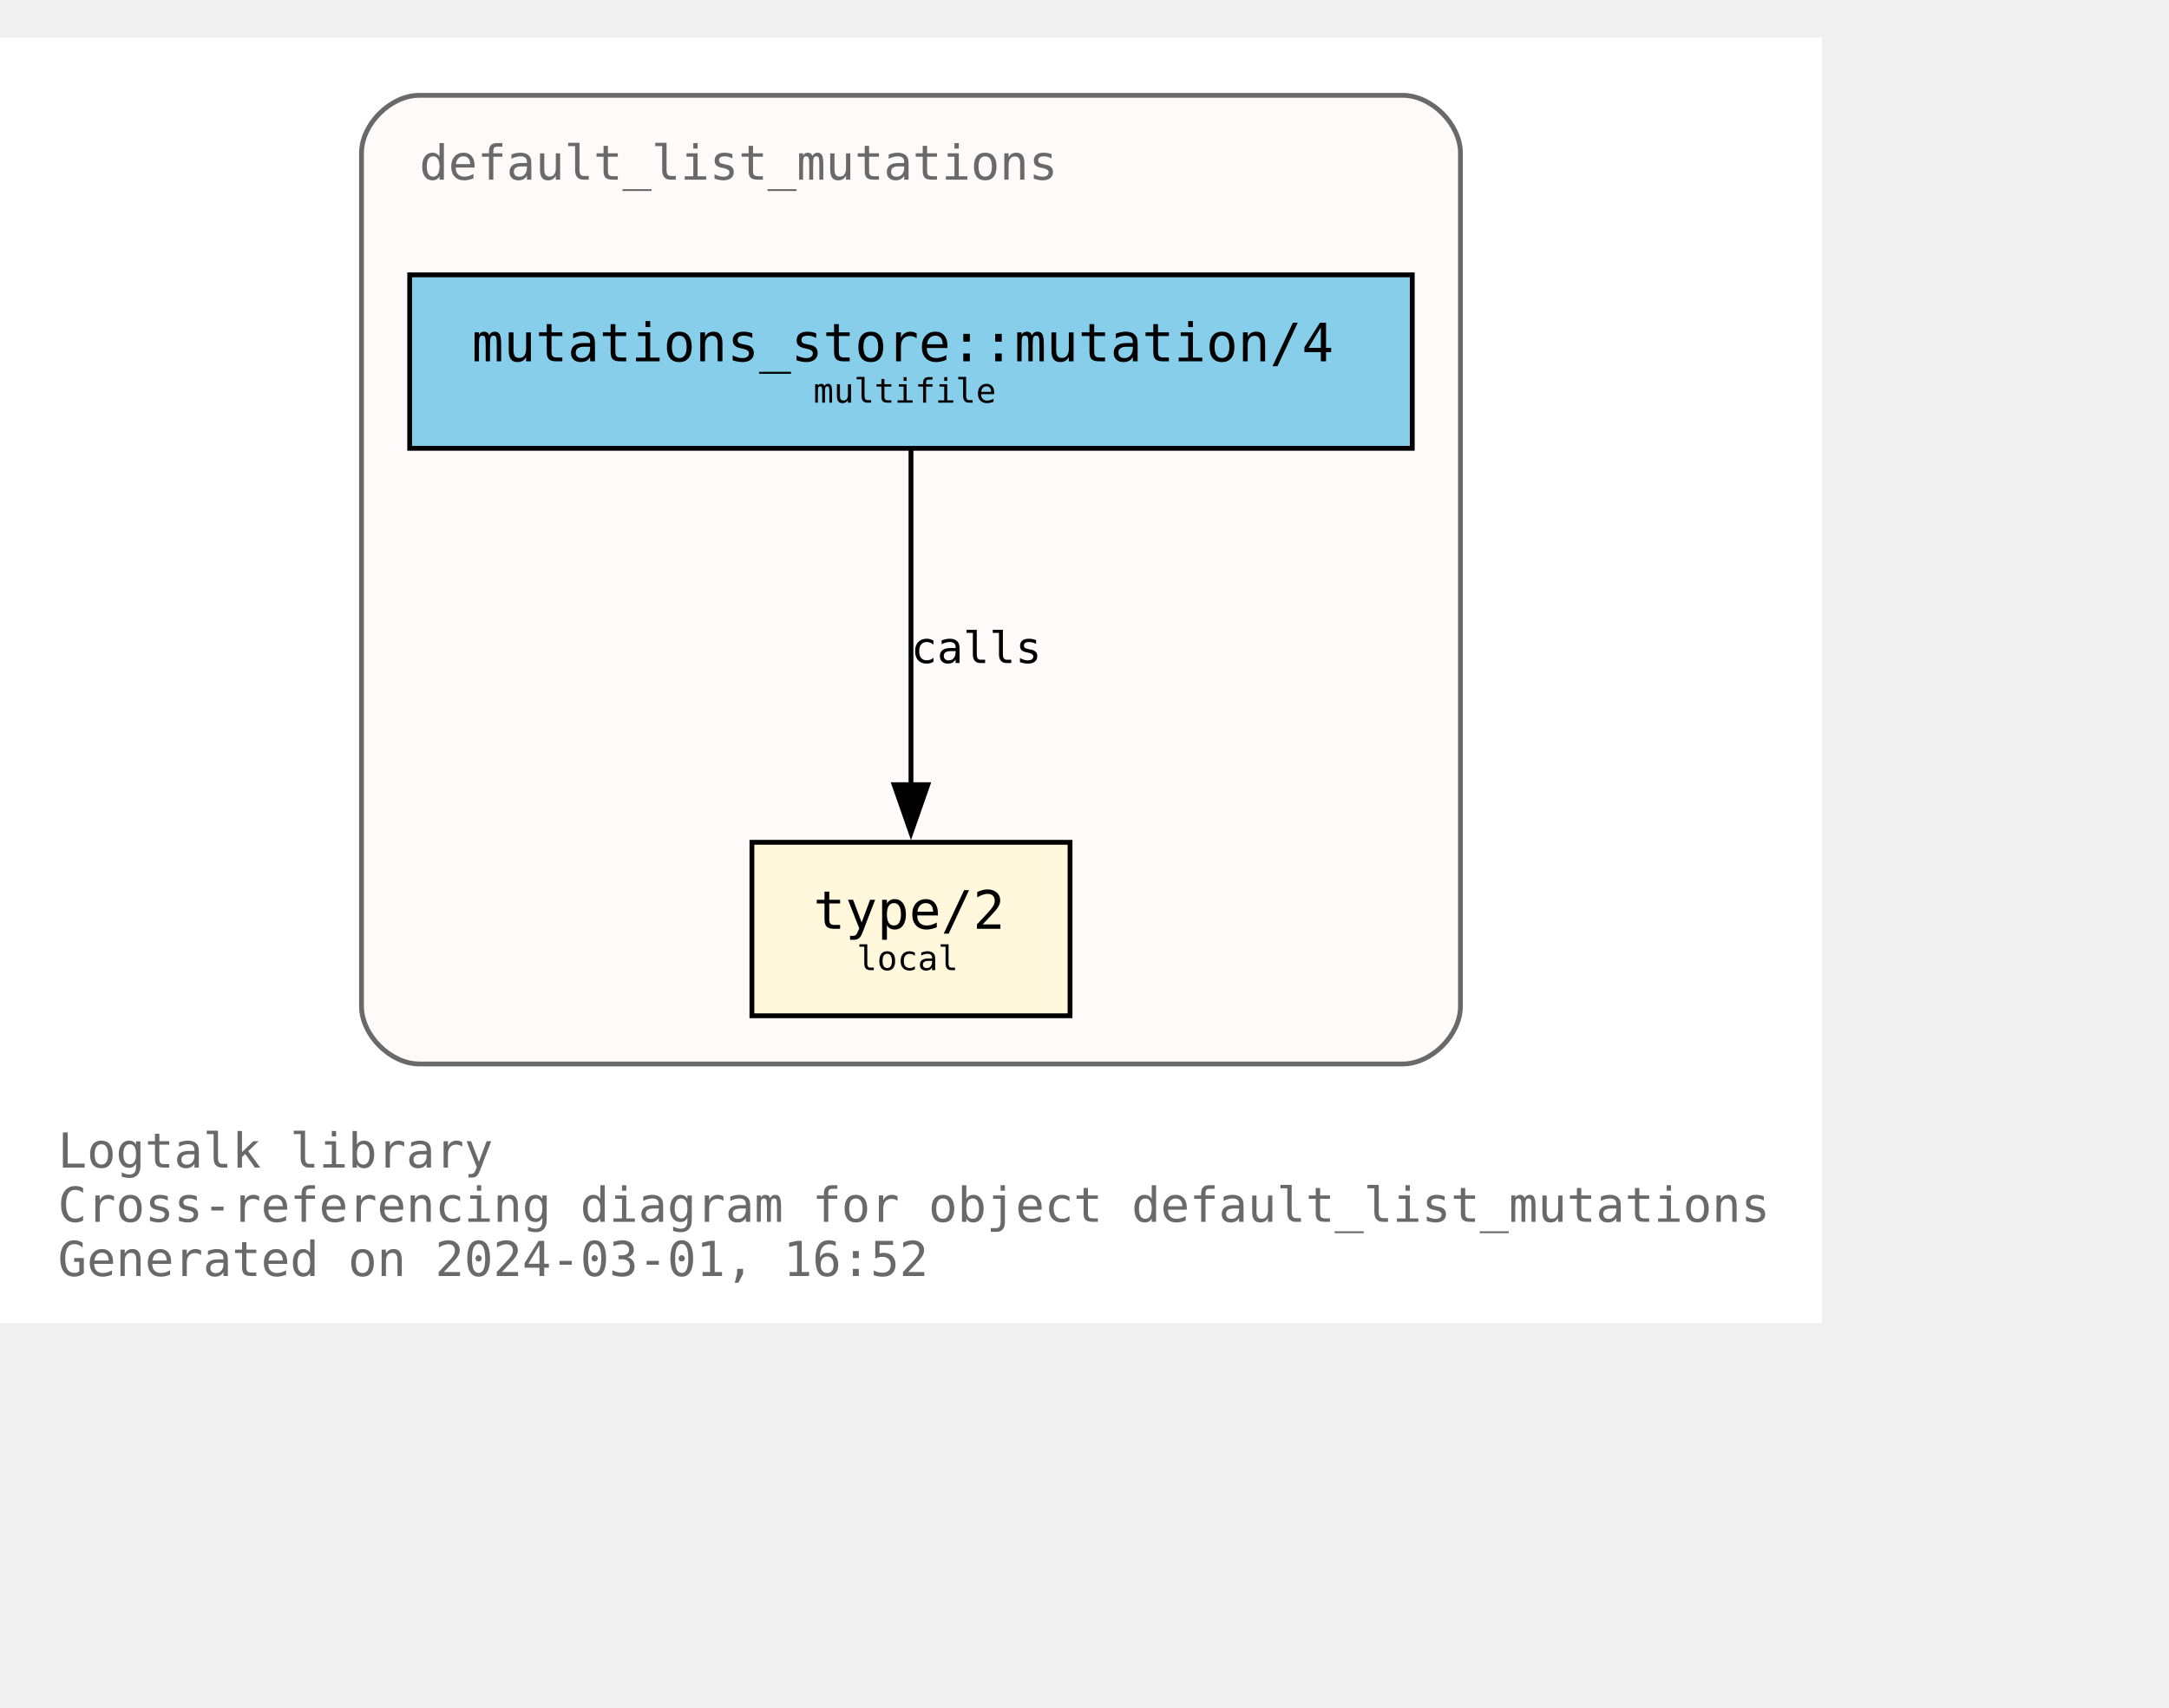
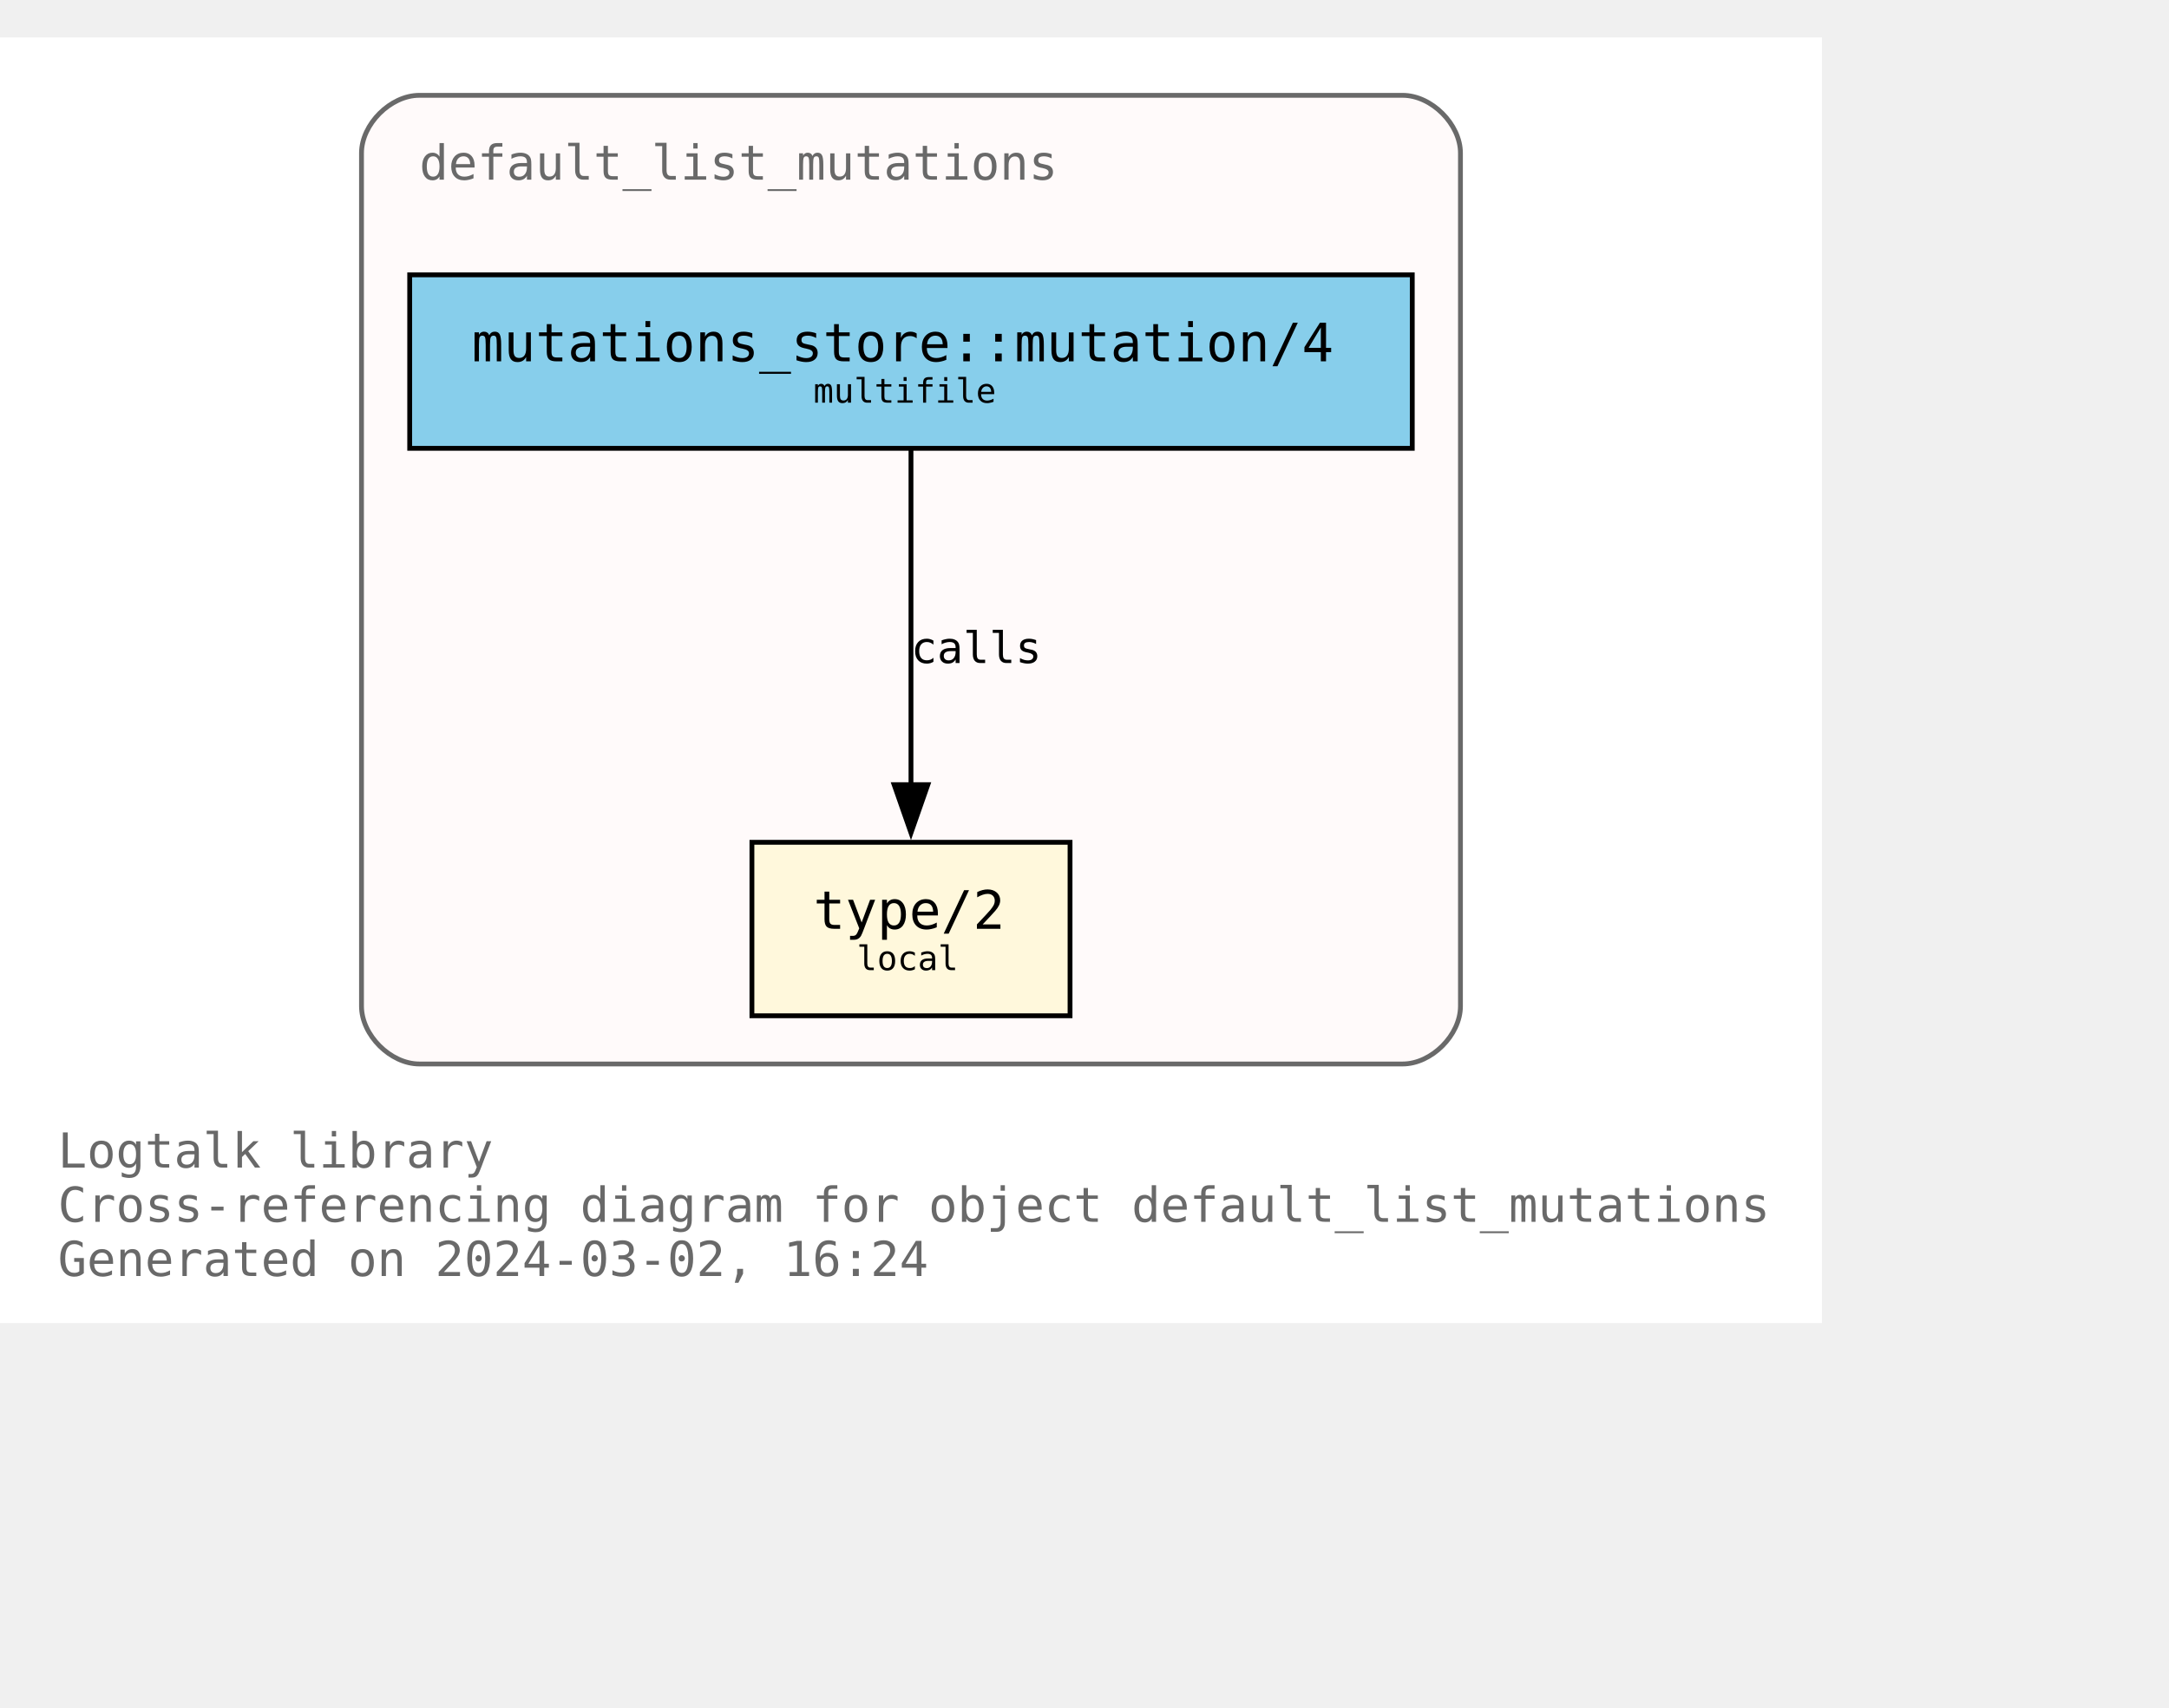
<svg xmlns="http://www.w3.org/2000/svg" xmlns:xlink="http://www.w3.org/1999/xlink" width="522pt" height="411pt" viewBox="72.00 72.00 450.00 338.75">
  <g id="graph0" class="graph" transform="scale(1 1) rotate(0) translate(76 334.75)">
    <polygon fill="white" stroke="none" points="-4,4 -4,-262.75 374,-262.75 374,4 -4,4" />
    <text text-anchor="start" x="8" y="-28.25" font-family="Monospace" font-size="10.00" fill="dimgray">Logtalk library</text>
    <text text-anchor="start" x="8" y="-17" font-family="Monospace" font-size="10.00" fill="dimgray">Cross-referencing diagram for object default_list_mutations</text>
-     <text text-anchor="start" x="8" y="-5.75" font-family="Monospace" font-size="10.00" fill="dimgray">Generated on 2024-03-01, 16:52</text>
+     <text text-anchor="start" x="8" y="-5.75" font-family="Monospace" font-size="10.00" fill="dimgray">Generated on 2024-03-02, 16:24</text>
    <g id="clust1" class="cluster">
      <g id="a_clust1">
        <a xlink:title="default_list_mutations">
          <path fill="snow" stroke="dimgray" d="M83,-49.75C83,-49.75 287,-49.75 287,-49.75 293,-49.75 299,-55.75 299,-61.75 299,-61.75 299,-238.75 299,-238.75 299,-244.75 293,-250.75 287,-250.75 287,-250.75 83,-250.75 83,-250.75 77,-250.75 71,-244.75 71,-238.75 71,-238.75 71,-61.75 71,-61.75 71,-55.75 77,-49.75 83,-49.75" />
          <g id="a_clust1_0">
-             <a xlink:href="https://github.com/LogtalkDotOrg/logtalk3/tree/6db52cfdf2cbf07e5827d82755567e8510347ded/library/mutations/default_list_mutations.lgt" xlink:title="https://github.com/LogtalkDotOrg/logtalk3/tree/6db52cfdf2cbf07e5827d82755567e8510347ded/library/mutations/default_list_mutations.lgt">
+             <a xlink:href="https://github.com/LogtalkDotOrg/logtalk3/tree/40c7257c77afd0be891309e3c4592c79d2d98f0d/library/mutations/default_list_mutations.lgt" xlink:title="https://github.com/LogtalkDotOrg/logtalk3/tree/40c7257c77afd0be891309e3c4592c79d2d98f0d/library/mutations/default_list_mutations.lgt">
              <text text-anchor="start" x="83" y="-233.25" font-family="Monospace" font-size="10.00" fill="dimgray">default_list_mutations</text>
            </a>
          </g>
        </a>
      </g>
    </g>
    <g id="node1" class="node">
      <g id="a_node1">
-         <a xlink:href="https://github.com/LogtalkDotOrg/logtalk3/tree/6db52cfdf2cbf07e5827d82755567e8510347ded/library/mutations/default_list_mutations.lgt#L67" xlink:title="https://github.com/LogtalkDotOrg/logtalk3/tree/6db52cfdf2cbf07e5827d82755567e8510347ded/library/mutations/default_list_mutations.lgt#L67">
+         <a xlink:href="https://github.com/LogtalkDotOrg/logtalk3/tree/40c7257c77afd0be891309e3c4592c79d2d98f0d/library/mutations/default_list_mutations.lgt#L67" xlink:title="https://github.com/LogtalkDotOrg/logtalk3/tree/40c7257c77afd0be891309e3c4592c79d2d98f0d/library/mutations/default_list_mutations.lgt#L67">
          <polygon fill="cornsilk" stroke="black" points="218,-95.75 152,-95.75 152,-59.75 218,-59.75 218,-95.75" />
          <text text-anchor="start" x="159.88" y="-78.58" font-family="Monospace" font-size="9.00"> </text>
          <text text-anchor="start" x="164.75" y="-77.8" font-family="Monospace" font-size="11.00">type/2</text>
          <text text-anchor="start" x="204.88" y="-78.58" font-family="Monospace" font-size="9.00"> </text>
          <text text-anchor="start" x="159.88" y="-67.7" font-family="Monospace" font-size="9.00"> </text>
          <text text-anchor="start" x="173.75" y="-69.22" font-family="Monospace" font-size="7.00">local</text>
          <text text-anchor="start" x="204.88" y="-67.7" font-family="Monospace" font-size="9.00"> </text>
        </a>
      </g>
    </g>
    <g id="node2" class="node">
      <g id="a_node2">
-         <a xlink:href="https://github.com/LogtalkDotOrg/logtalk3/tree/6db52cfdf2cbf07e5827d82755567e8510347ded/library/mutations/default_list_mutations.lgt#L41" xlink:title="https://github.com/LogtalkDotOrg/logtalk3/tree/6db52cfdf2cbf07e5827d82755567e8510347ded/library/mutations/default_list_mutations.lgt#L41">
+         <a xlink:href="https://github.com/LogtalkDotOrg/logtalk3/tree/40c7257c77afd0be891309e3c4592c79d2d98f0d/library/mutations/default_list_mutations.lgt#L41" xlink:title="https://github.com/LogtalkDotOrg/logtalk3/tree/40c7257c77afd0be891309e3c4592c79d2d98f0d/library/mutations/default_list_mutations.lgt#L41">
          <polygon fill="skyblue" stroke="black" points="289,-213.5 81,-213.5 81,-177.5 289,-177.5 289,-213.5" />
          <text text-anchor="start" x="88.88" y="-196.32" font-family="Monospace" font-size="9.00"> </text>
          <text text-anchor="start" x="93.88" y="-195.55" font-family="Monospace" font-size="11.00">mutations_store::mutation/4</text>
          <text text-anchor="start" x="275.88" y="-196.32" font-family="Monospace" font-size="9.00"> </text>
          <text text-anchor="start" x="88.88" y="-185.45" font-family="Monospace" font-size="9.00"> </text>
          <text text-anchor="start" x="164.75" y="-186.97" font-family="Monospace" font-size="7.00">multifile</text>
          <text text-anchor="start" x="275.88" y="-185.45" font-family="Monospace" font-size="9.00"> </text>
        </a>
      </g>
    </g>
    <g id="edge1" class="edge">
      <g id="a_edge1">
-         <a xlink:href="https://github.com/LogtalkDotOrg/logtalk3/tree/6db52cfdf2cbf07e5827d82755567e8510347ded/library/mutations/default_list_mutations.lgt#L41" xlink:title="calls">
+         <a xlink:href="https://github.com/LogtalkDotOrg/logtalk3/tree/40c7257c77afd0be891309e3c4592c79d2d98f0d/library/mutations/default_list_mutations.lgt#L41" xlink:title="calls">
          <path fill="none" stroke="black" d="M185,-177.17C185,-158.76 185,-129.35 185,-107.46" />
          <polygon fill="black" stroke="black" points="188.5,-107.71 185,-97.71 181.5,-107.71 188.5,-107.71" />
        </a>
      </g>
      <g id="a_edge1-label">
-         <a xlink:href="https://github.com/LogtalkDotOrg/logtalk3/tree/6db52cfdf2cbf07e5827d82755567e8510347ded/library/mutations/default_list_mutations.lgt#L41" xlink:title="https://github.com/LogtalkDotOrg/logtalk3/tree/6db52cfdf2cbf07e5827d82755567e8510347ded/library/mutations/default_list_mutations.lgt#L41">
+         <a xlink:href="https://github.com/LogtalkDotOrg/logtalk3/tree/40c7257c77afd0be891309e3c4592c79d2d98f0d/library/mutations/default_list_mutations.lgt#L41" xlink:title="https://github.com/LogtalkDotOrg/logtalk3/tree/40c7257c77afd0be891309e3c4592c79d2d98f0d/library/mutations/default_list_mutations.lgt#L41">
          <text text-anchor="start" x="185" y="-132.95" font-family="Monospace" font-size="9.00">calls</text>
        </a>
      </g>
    </g>
  </g>
</svg>
